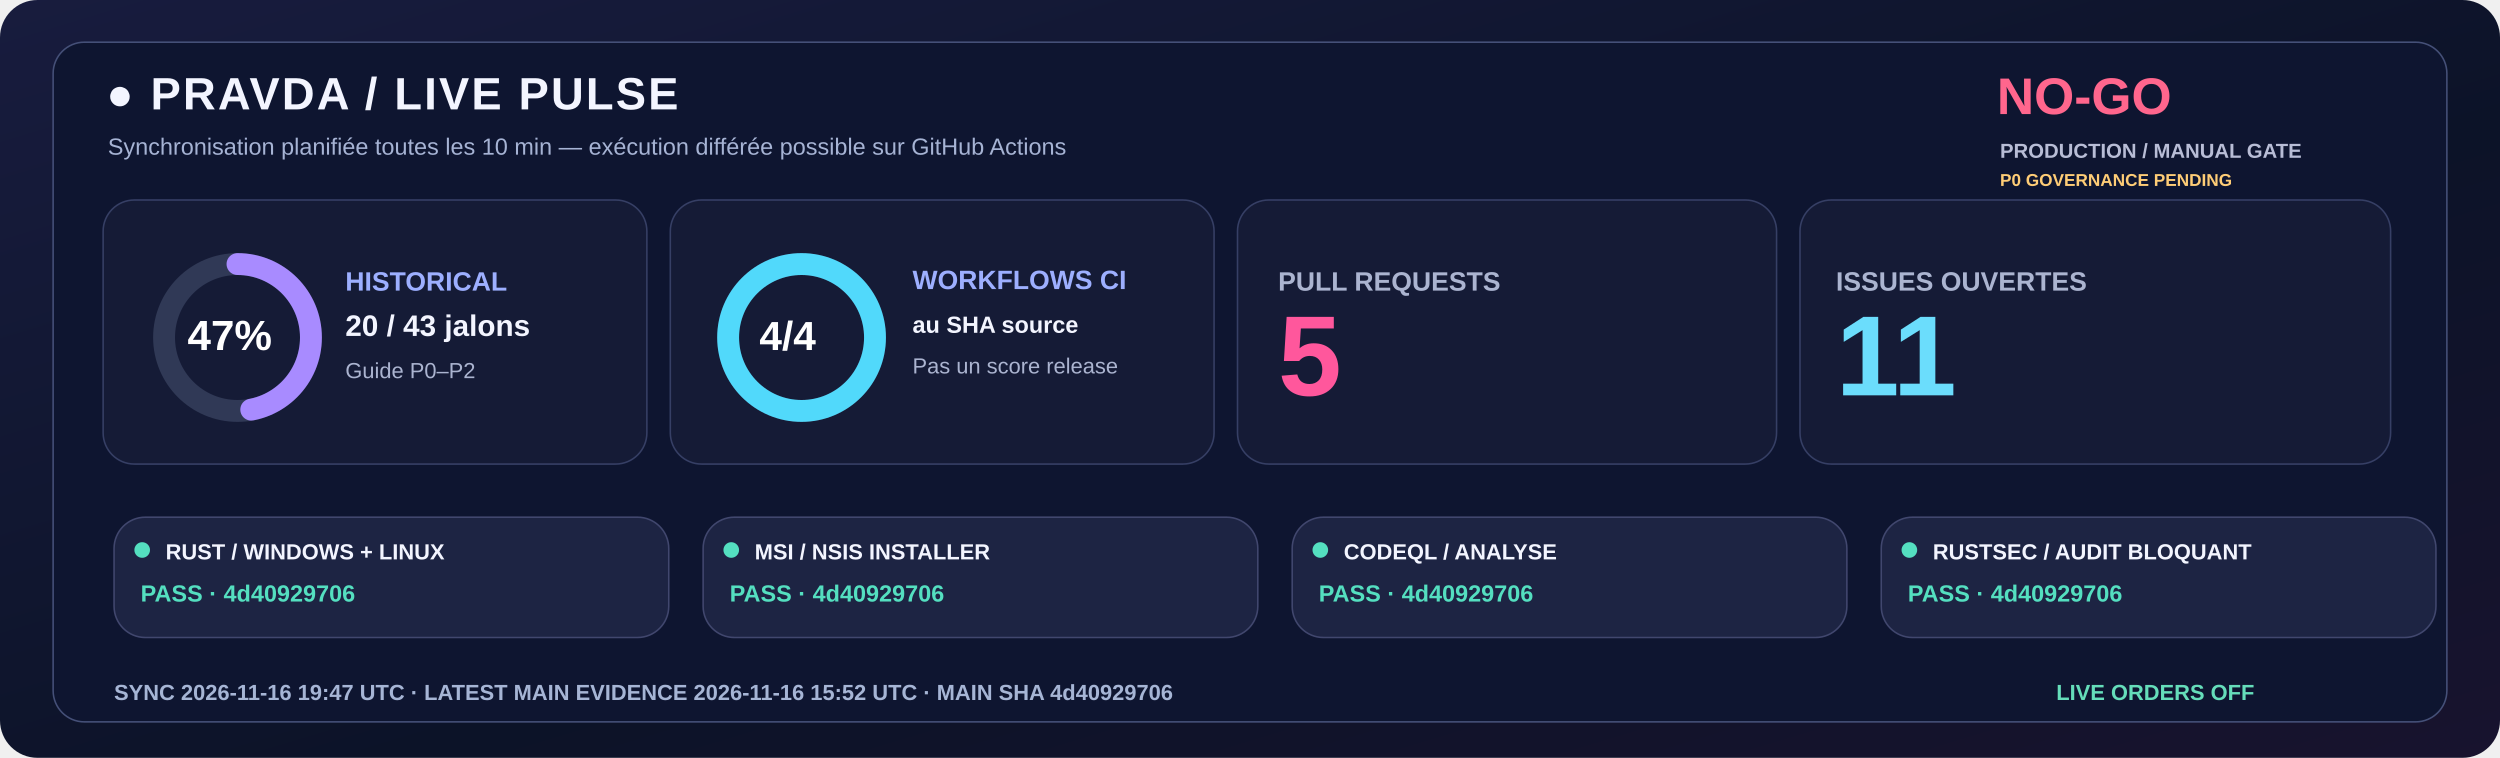
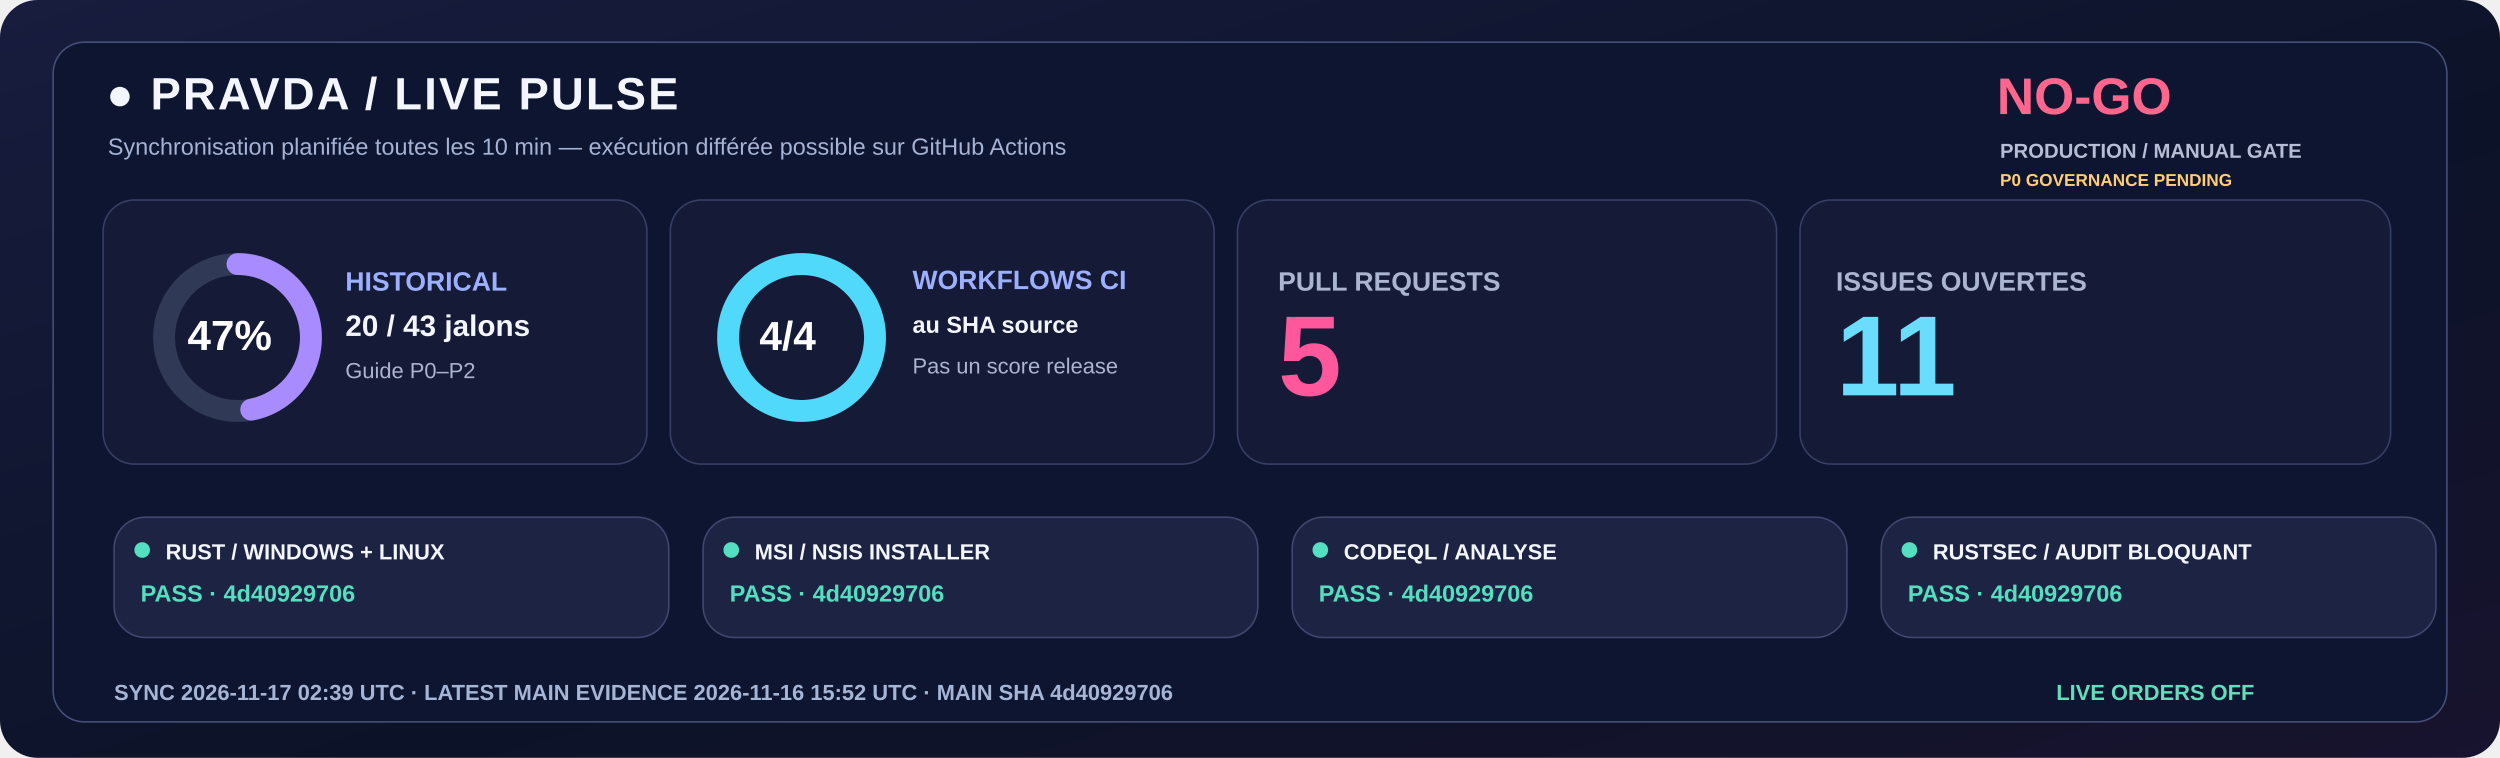
<svg xmlns="http://www.w3.org/2000/svg" width="1600" height="485" viewBox="0 0 1600 485" role="img">
  <defs>
    <linearGradient id="livebg" x1="0" y1="0" x2="1" y2="1">
      <stop stop-color="#181C3E" />
      <stop offset=".58" stop-color="#0C1328" />
      <stop offset="1" stop-color="#18132E" />
    </linearGradient>
  </defs>
  <rect width="1600" height="485" rx="24" fill="url(#livebg)" />
  <rect x="34" y="27" width="1532" height="435" rx="20" fill="#0E1530" stroke="#455078" />
  <text x="68" y="70" fill="#F3F5FF" font-family="Segoe UI,Arial,sans-serif" font-size="29" font-weight="800" letter-spacing="1.4">●  PRAVDA / LIVE PULSE</text>
  <text x="69" y="99" fill="#A6B3D4" font-family="Segoe UI,Arial,sans-serif" font-size="15" font-weight="500">Synchronisation planifiée toutes les 10 min — exécution différée possible sur GitHub Actions</text>
  <text x="1278" y="73" fill="#FF668D" font-family="Segoe UI,Arial,sans-serif" font-size="33" font-weight="800">NO-GO</text>
  <text x="1280" y="101" fill="#B8BDD6" font-family="Segoe UI,Arial,sans-serif" font-size="13" font-weight="650">PRODUCTION / MANUAL GATE</text>
  <text x="1280" y="119" fill="#FFCD76" font-family="Segoe UI,Arial,sans-serif" font-size="11" font-weight="650">P0 GOVERNANCE PENDING</text>
  <rect x="66" y="128" width="348" height="169" rx="20" fill="#151B36" stroke="#363F65" />
  <rect x="429" y="128" width="348" height="169" rx="20" fill="#151B36" stroke="#363F65" />
  <rect x="792" y="128" width="345" height="169" rx="20" fill="#151B36" stroke="#363F65" />
  <rect x="1152" y="128" width="378" height="169" rx="20" fill="#151B36" stroke="#363F65" />
  <circle cx="152" cy="216" r="47" fill="none" stroke="#303956" stroke-width="14" />
  <circle cx="152" cy="216" r="47" fill="none" stroke="#A88BFF" stroke-width="14" stroke-linecap="round" stroke-dasharray="138.80 156.51" transform="rotate(-90 152 216)" />
  <text x="120" y="224" fill="#FFFFFF" font-family="Segoe UI,Arial,sans-serif" font-size="27" font-weight="800">47%</text>
  <text x="221" y="186" fill="#9DAFFF" font-family="Segoe UI,Arial,sans-serif" font-size="17" font-weight="700">HISTORICAL</text>
  <text x="221" y="215" fill="#F3F5FF" font-family="Segoe UI,Arial,sans-serif" font-size="19" font-weight="750">20 / 43 jalons</text>
  <text x="221" y="242" fill="#ABB4D0" font-family="Segoe UI,Arial,sans-serif" font-size="14" font-weight="500">Guide P0–P2</text>
  <circle cx="513" cy="216" r="47" fill="none" stroke="#303956" stroke-width="14" />
  <circle cx="513" cy="216" r="47" fill="none" stroke="#51D9FB" stroke-width="14" stroke-linecap="round" stroke-dasharray="295.31 0.00" transform="rotate(-90 513 216)" />
  <text x="486" y="224" fill="#FFFFFF" font-family="Segoe UI,Arial,sans-serif" font-size="26" font-weight="800">4/4</text>
  <text x="584" y="185" fill="#9DAFFF" font-family="Segoe UI,Arial,sans-serif" font-size="17" font-weight="700">WORKFLOWS CI</text>
  <text x="584" y="213" fill="#F3F5FF" font-family="Segoe UI,Arial,sans-serif" font-size="15" font-weight="600">au SHA source</text>
  <text x="584" y="239" fill="#ABB4D0" font-family="Segoe UI,Arial,sans-serif" font-size="14" font-weight="500">Pas un score release</text>
  <text x="818" y="186" fill="#ABB4D0" font-family="Segoe UI,Arial,sans-serif" font-size="17" font-weight="700">PULL REQUESTS</text>
  <text x="818" y="253" fill="#FF579C" font-family="Segoe UI,Arial,sans-serif" font-size="73" font-weight="800">5</text>
  <text x="1175" y="186" fill="#ABB4D0" font-family="Segoe UI,Arial,sans-serif" font-size="17" font-weight="700">ISSUES OUVERTES</text>
  <text x="1175" y="253" fill="#6BDDFC" font-family="Segoe UI,Arial,sans-serif" font-size="73" font-weight="800">11</text>
  <rect x="73" y="331" width="355" height="77" rx="20" fill="#1D2443" stroke="#41476E" />
  <circle cx="91" cy="352" r="5" fill="#54DFC0" />
  <text x="106" y="358" fill="#F3F5FF" font-family="Segoe UI,Arial,sans-serif" font-size="14" font-weight="750">RUST / WINDOWS + LINUX</text>
  <text x="90" y="385" fill="#54DFC0" font-family="Segoe UI,Arial,sans-serif" font-size="15" font-weight="700">PASS · 4d40929706</text>
  <rect x="450" y="331" width="355" height="77" rx="20" fill="#1D2443" stroke="#41476E" />
  <circle cx="468" cy="352" r="5" fill="#54DFC0" />
  <text x="483" y="358" fill="#F3F5FF" font-family="Segoe UI,Arial,sans-serif" font-size="14" font-weight="750">MSI / NSIS INSTALLER</text>
  <text x="467" y="385" fill="#54DFC0" font-family="Segoe UI,Arial,sans-serif" font-size="15" font-weight="700">PASS · 4d40929706</text>
  <rect x="827" y="331" width="355" height="77" rx="20" fill="#1D2443" stroke="#41476E" />
  <circle cx="845" cy="352" r="5" fill="#54DFC0" />
  <text x="860" y="358" fill="#F3F5FF" font-family="Segoe UI,Arial,sans-serif" font-size="14" font-weight="750">CODEQL / ANALYSE</text>
  <text x="844" y="385" fill="#54DFC0" font-family="Segoe UI,Arial,sans-serif" font-size="15" font-weight="700">PASS · 4d40929706</text>
  <rect x="1204" y="331" width="355" height="77" rx="20" fill="#1D2443" stroke="#41476E" />
  <circle cx="1222" cy="352" r="5" fill="#54DFC0" />
  <text x="1237" y="358" fill="#F3F5FF" font-family="Segoe UI,Arial,sans-serif" font-size="14" font-weight="750">RUSTSEC / AUDIT BLOQUANT</text>
  <text x="1221" y="385" fill="#54DFC0" font-family="Segoe UI,Arial,sans-serif" font-size="15" font-weight="700">PASS · 4d40929706</text>
-   <text x="73" y="448" fill="#A6B5D5" font-family="Segoe UI,Arial,sans-serif" font-size="14" font-weight="650">SYNC  2026-11-16 19:47 UTC   ·   LATEST MAIN EVIDENCE  2026-11-16 15:52 UTC   ·   MAIN SHA  4d40929706</text>
+   <text x="73" y="448" fill="#A6B5D5" font-family="Segoe UI,Arial,sans-serif" font-size="14" font-weight="650">SYNC  2026-11-17 02:39 UTC   ·   LATEST MAIN EVIDENCE  2026-11-16 15:52 UTC   ·   MAIN SHA  4d40929706</text>
  <text x="1316" y="448" fill="#65DDBA" font-family="Segoe UI,Arial,sans-serif" font-size="14" font-weight="730">LIVE ORDERS  OFF</text>
</svg>
